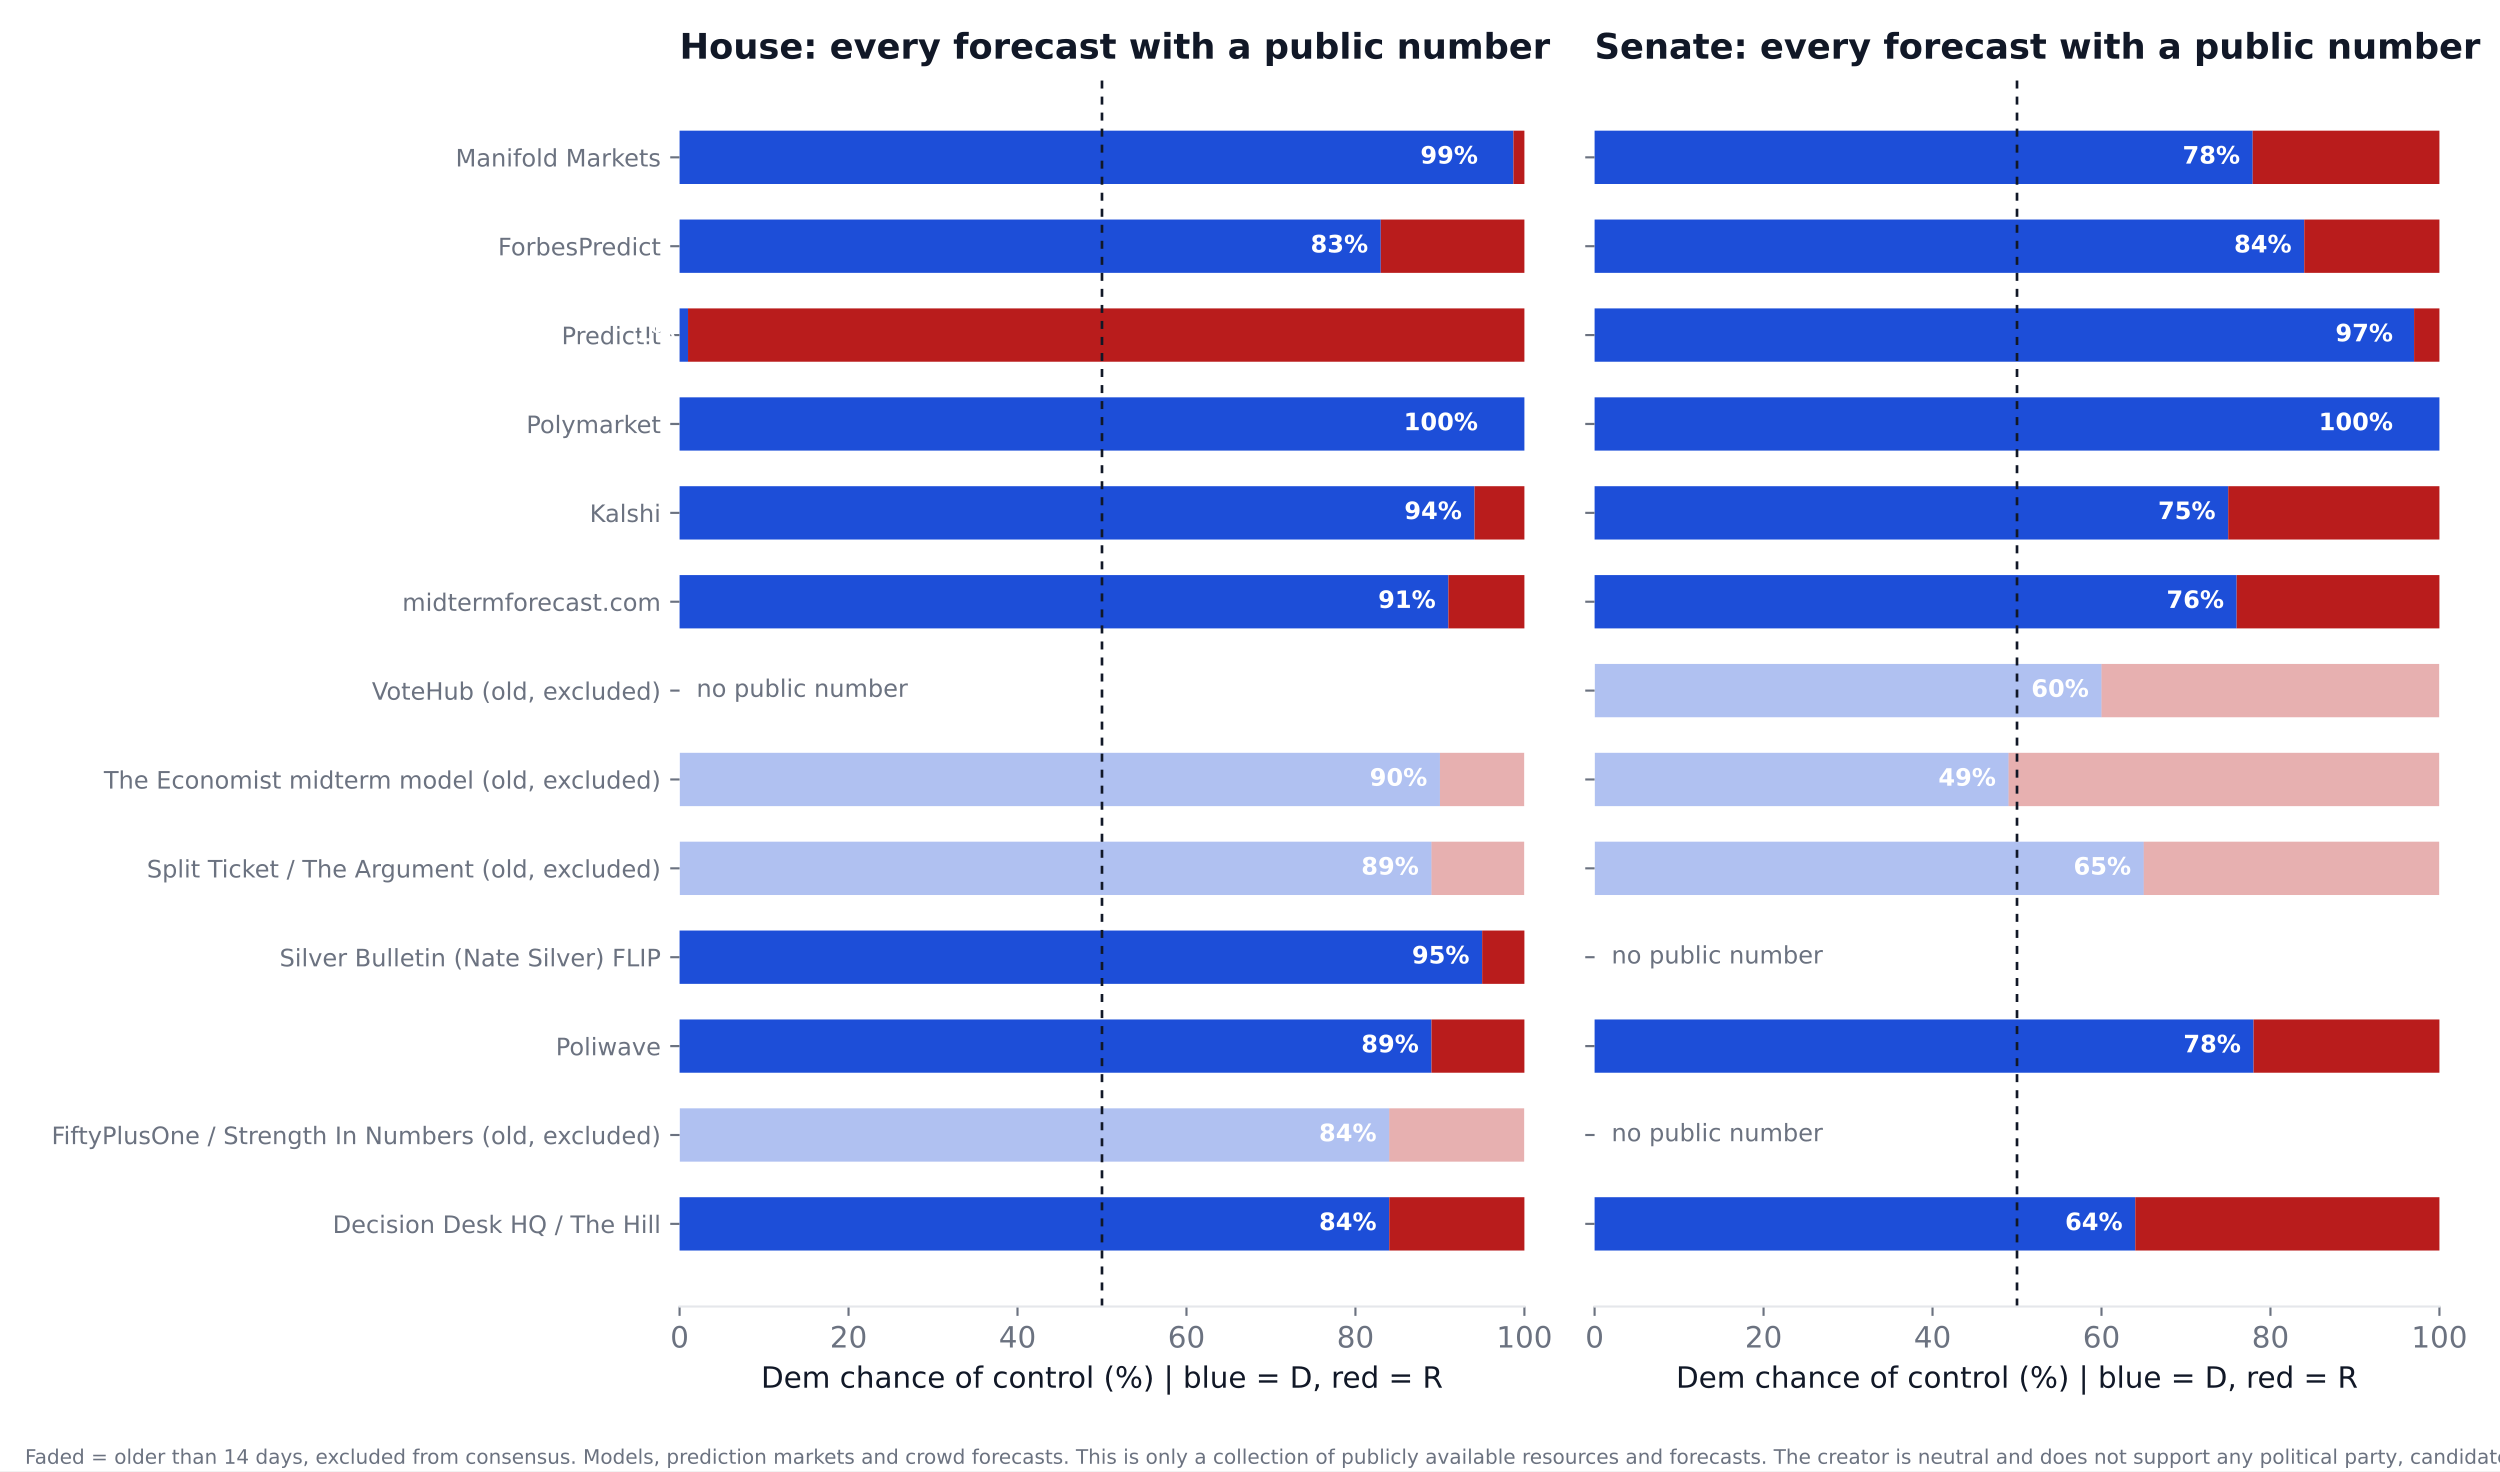
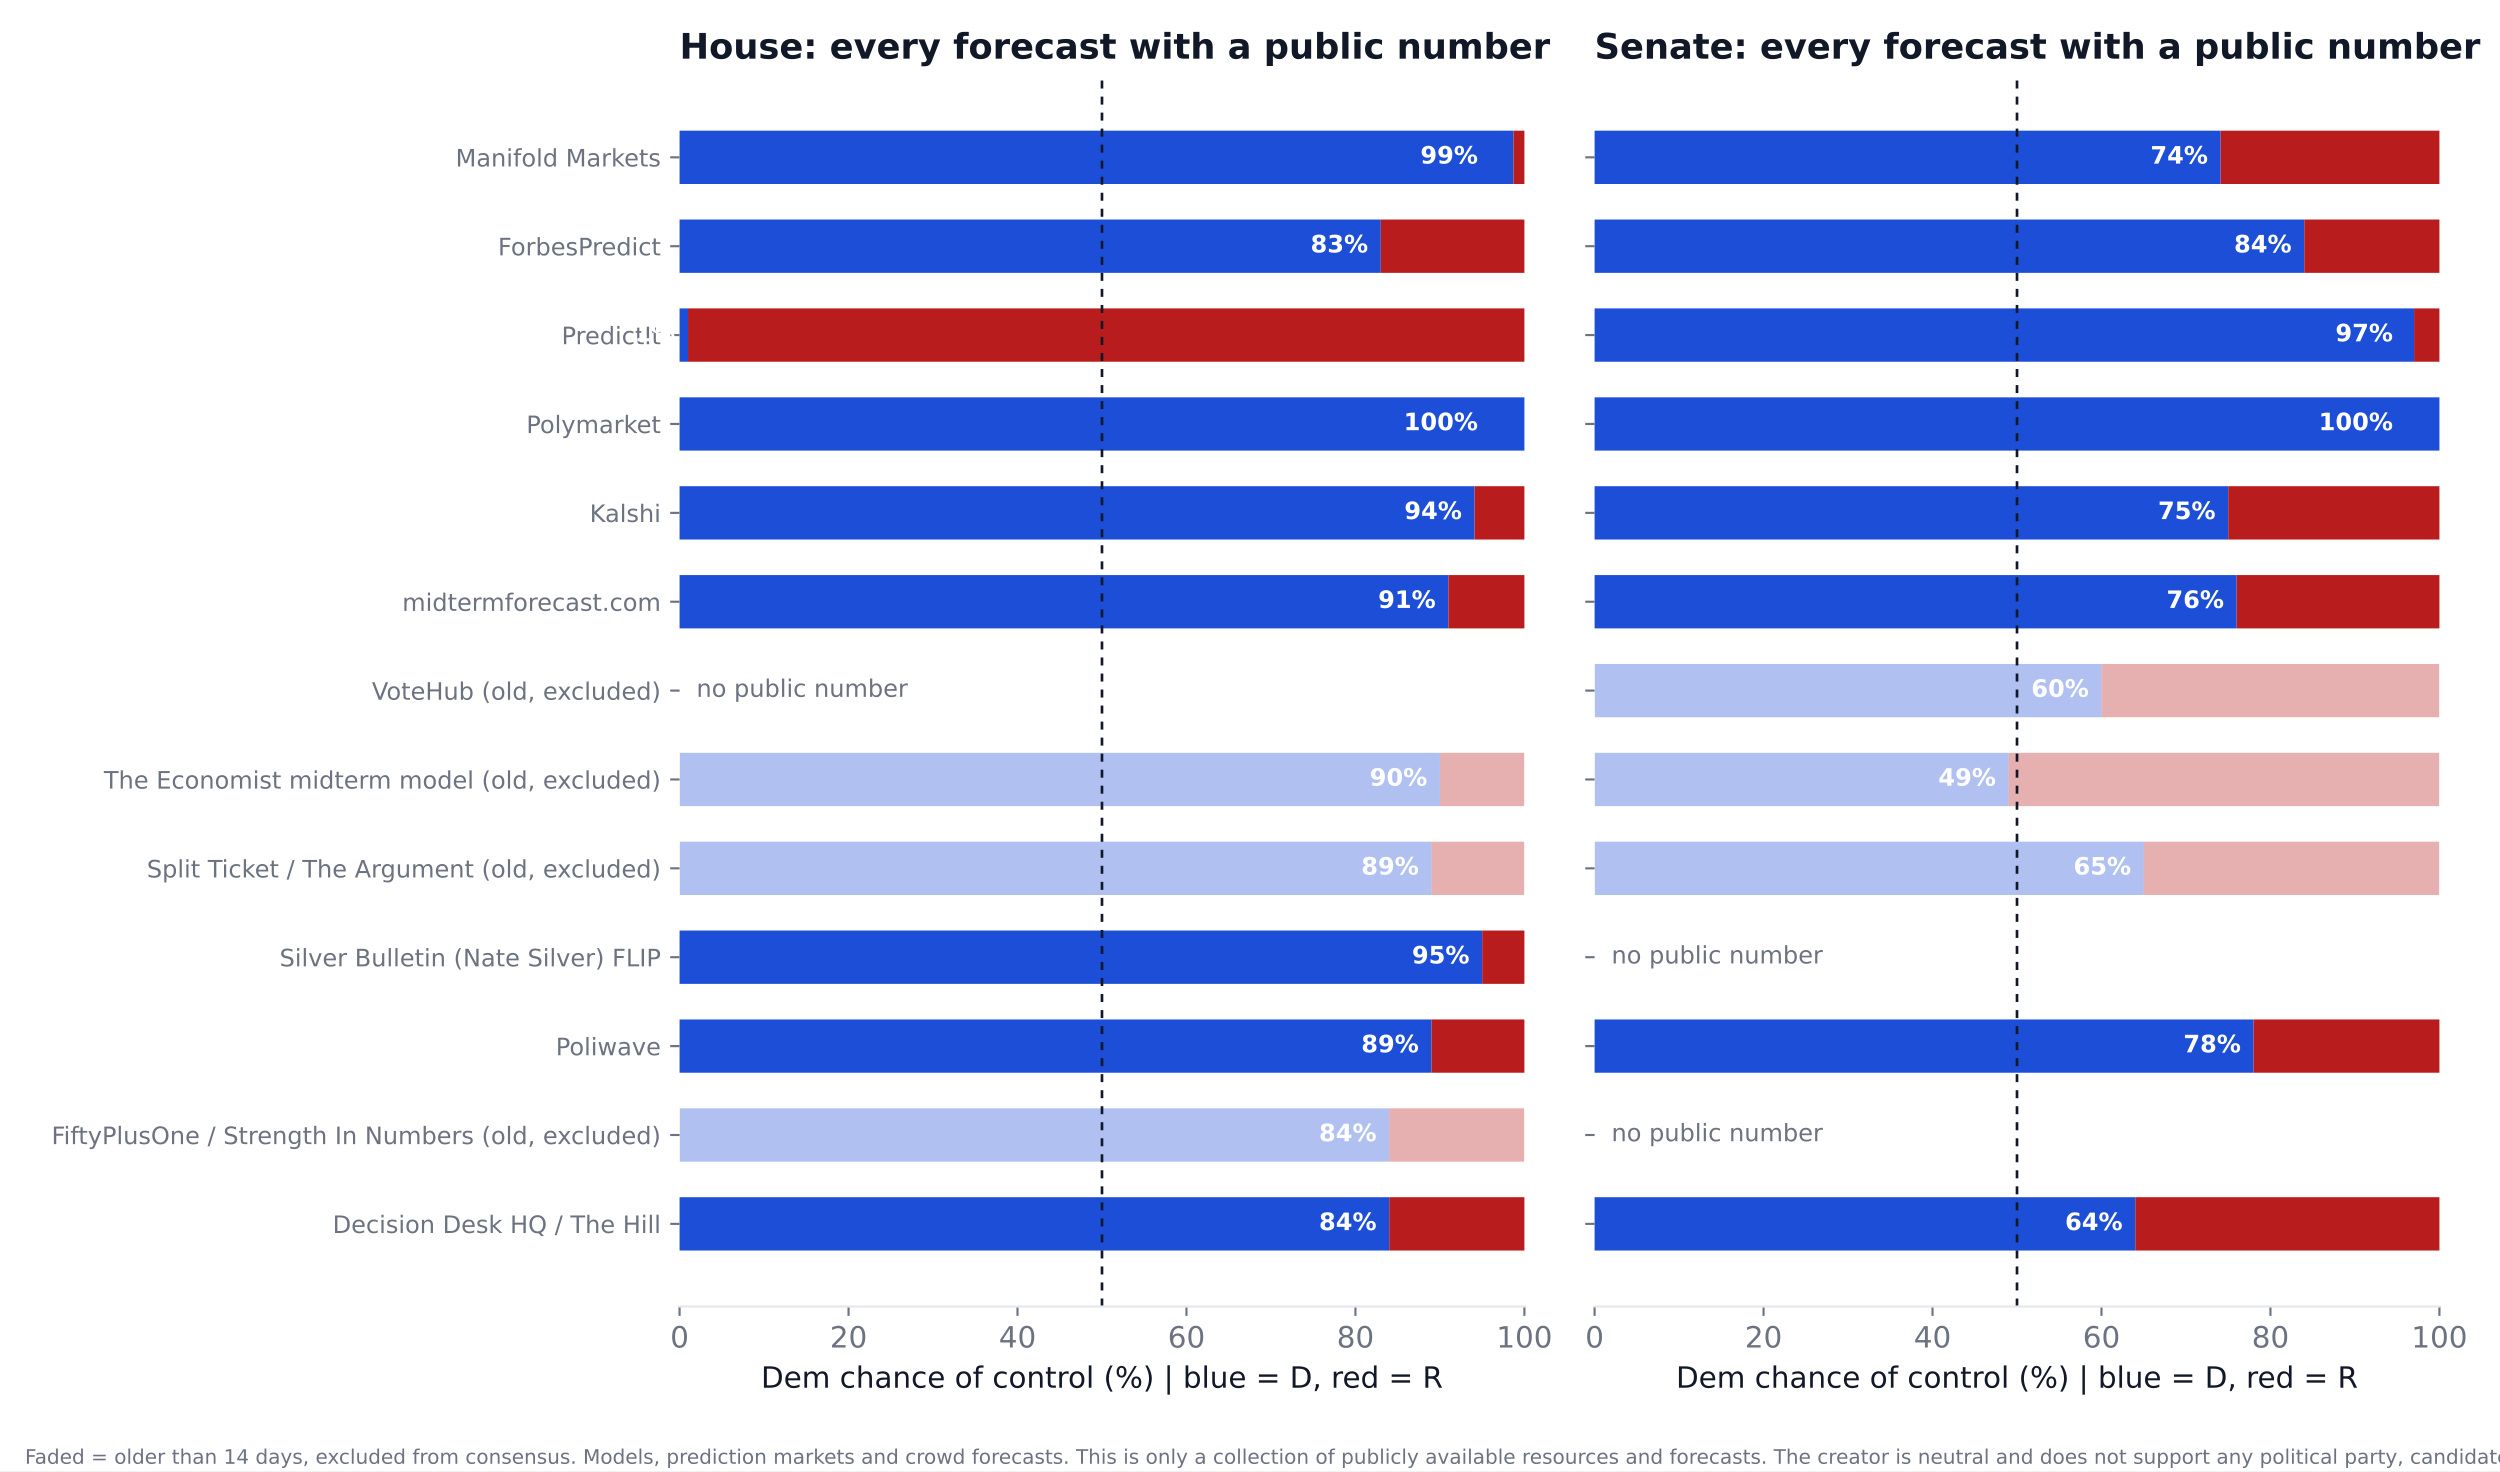
<svg xmlns="http://www.w3.org/2000/svg" xmlns:xlink="http://www.w3.org/1999/xlink" width="936pt" height="550.8pt" viewBox="0 0 936 550.8" version="1.1">
  <defs>
    <style type="text/css">*{stroke-linejoin: round; stroke-linecap: butt}</style>
  </defs>
  <g id="figure_1">
    <g id="patch_1">
      <path d="M 0 550.8  L 936 550.8  L 936 0  L 0 0  z " style="fill: #ffffff" />
    </g>
    <g id="axes_1">
      <g id="patch_2">
        <path d="M 254.433 489.159  L 570.736 489.159  L 570.736 27.96  L 254.433 27.96  z " style="fill: #ffffff" />
      </g>
      <g id="patch_3">
-         <path d="M 254.433 468.195  L 520.128 468.195  L 520.128 448.23  L 254.433 448.23  z " clip-path="url(#pb030fe2df2)" style="fill: #1d4ed8" />
+         <path d="M 254.433 468.195  L 520.128 468.195  L 520.128 448.23  L 254.433 448.23  z " clip-path="url(#pc4a50c0601)" style="fill: #1d4ed8" />
      </g>
      <g id="patch_4">
-         <path d="M 520.128 468.195  L 570.736 468.195  L 570.736 448.23  L 520.128 448.23  z " clip-path="url(#pb030fe2df2)" style="fill: #b91c1c" />
+         <path d="M 520.128 468.195  L 570.736 468.195  L 570.736 448.23  L 520.128 448.23  z " clip-path="url(#pc4a50c0601)" style="fill: #b91c1c" />
      </g>
      <g id="patch_5">
-         <path d="M 254.433 434.919  L 520.128 434.919  L 520.128 414.954  L 254.433 414.954  z " clip-path="url(#pb030fe2df2)" style="fill: #1d4ed8; opacity: 0.35" />
+         <path d="M 254.433 434.919  L 520.128 434.919  L 520.128 414.954  L 254.433 414.954  z " clip-path="url(#pc4a50c0601)" style="fill: #1d4ed8; opacity: 0.35" />
      </g>
      <g id="patch_6">
-         <path d="M 520.128 434.919  L 570.736 434.919  L 570.736 414.954  L 520.128 414.954  z " clip-path="url(#pb030fe2df2)" style="fill: #b91c1c; opacity: 0.35" />
+         <path d="M 520.128 434.919  L 570.736 434.919  L 570.736 414.954  L 520.128 414.954  z " clip-path="url(#pc4a50c0601)" style="fill: #b91c1c; opacity: 0.35" />
      </g>
      <g id="patch_7">
-         <path d="M 254.433 401.644  L 535.943 401.644  L 535.943 381.679  L 254.433 381.679  z " clip-path="url(#pb030fe2df2)" style="fill: #1d4ed8" />
+         <path d="M 254.433 401.644  L 535.943 401.644  L 535.943 381.679  L 254.433 381.679  z " clip-path="url(#pc4a50c0601)" style="fill: #1d4ed8" />
      </g>
      <g id="patch_8">
-         <path d="M 535.943 401.644  L 570.736 401.644  L 570.736 381.679  L 535.943 381.679  z " clip-path="url(#pb030fe2df2)" style="fill: #b91c1c" />
+         <path d="M 535.943 401.644  L 570.736 401.644  L 570.736 381.679  L 535.943 381.679  z " clip-path="url(#pc4a50c0601)" style="fill: #b91c1c" />
      </g>
      <g id="patch_9">
-         <path d="M 254.433 368.368  L 554.921 368.368  L 554.921 348.403  L 254.433 348.403  z " clip-path="url(#pb030fe2df2)" style="fill: #1d4ed8" />
+         <path d="M 254.433 368.368  L 554.921 368.368  L 554.921 348.403  L 254.433 348.403  z " clip-path="url(#pc4a50c0601)" style="fill: #1d4ed8" />
      </g>
      <g id="patch_10">
-         <path d="M 554.921 368.368  L 570.736 368.368  L 570.736 348.403  L 554.921 348.403  z " clip-path="url(#pb030fe2df2)" style="fill: #b91c1c" />
+         <path d="M 554.921 368.368  L 570.736 368.368  L 570.736 348.403  L 554.921 348.403  z " clip-path="url(#pc4a50c0601)" style="fill: #b91c1c" />
      </g>
      <g id="patch_11">
-         <path d="M 254.433 335.093  L 535.943 335.093  L 535.943 315.128  L 254.433 315.128  z " clip-path="url(#pb030fe2df2)" style="fill: #1d4ed8; opacity: 0.35" />
+         <path d="M 254.433 335.093  L 535.943 335.093  L 535.943 315.128  L 254.433 315.128  z " clip-path="url(#pc4a50c0601)" style="fill: #1d4ed8; opacity: 0.35" />
      </g>
      <g id="patch_12">
-         <path d="M 535.943 335.093  L 570.736 335.093  L 570.736 315.128  L 535.943 315.128  z " clip-path="url(#pb030fe2df2)" style="fill: #b91c1c; opacity: 0.35" />
+         <path d="M 535.943 335.093  L 570.736 335.093  L 570.736 315.128  L 535.943 315.128  z " clip-path="url(#pc4a50c0601)" style="fill: #b91c1c; opacity: 0.35" />
      </g>
      <g id="patch_13">
-         <path d="M 254.433 301.817  L 539.106 301.817  L 539.106 281.852  L 254.433 281.852  z " clip-path="url(#pb030fe2df2)" style="fill: #1d4ed8; opacity: 0.35" />
+         <path d="M 254.433 301.817  L 539.106 301.817  L 539.106 281.852  L 254.433 281.852  z " clip-path="url(#pc4a50c0601)" style="fill: #1d4ed8; opacity: 0.35" />
      </g>
      <g id="patch_14">
-         <path d="M 539.106 301.817  L 570.736 301.817  L 570.736 281.852  L 539.106 281.852  z " clip-path="url(#pb030fe2df2)" style="fill: #b91c1c; opacity: 0.35" />
+         <path d="M 539.106 301.817  L 570.736 301.817  L 570.736 281.852  L 539.106 281.852  z " clip-path="url(#pc4a50c0601)" style="fill: #b91c1c; opacity: 0.35" />
      </g>
      <g id="patch_15">
-         <path d="M 254.433 235.266  L 542.269 235.266  L 542.269 215.301  L 254.433 215.301  z " clip-path="url(#pb030fe2df2)" style="fill: #1d4ed8" />
+         <path d="M 254.433 235.266  L 542.269 235.266  L 542.269 215.301  L 254.433 215.301  z " clip-path="url(#pc4a50c0601)" style="fill: #1d4ed8" />
      </g>
      <g id="patch_16">
-         <path d="M 542.269 235.266  L 570.736 235.266  L 570.736 215.301  L 542.269 215.301  z " clip-path="url(#pb030fe2df2)" style="fill: #b91c1c" />
+         <path d="M 542.269 235.266  L 570.736 235.266  L 570.736 215.301  L 542.269 215.301  z " clip-path="url(#pc4a50c0601)" style="fill: #b91c1c" />
      </g>
      <g id="patch_17">
-         <path d="M 254.433 201.991  L 552.074 201.991  L 552.074 182.026  L 254.433 182.026  z " clip-path="url(#pb030fe2df2)" style="fill: #1d4ed8" />
+         <path d="M 254.433 201.991  L 552.074 201.991  L 552.074 182.026  L 254.433 182.026  z " clip-path="url(#pc4a50c0601)" style="fill: #1d4ed8" />
      </g>
      <g id="patch_18">
-         <path d="M 552.074 201.991  L 570.736 201.991  L 570.736 182.026  L 552.074 182.026  z " clip-path="url(#pb030fe2df2)" style="fill: #b91c1c" />
+         <path d="M 552.074 201.991  L 570.736 201.991  L 570.736 182.026  L 552.074 182.026  z " clip-path="url(#pc4a50c0601)" style="fill: #b91c1c" />
      </g>
      <g id="patch_19">
-         <path d="M 254.433 168.715  L 570.736 168.715  L 570.736 148.75  L 254.433 148.75  z " clip-path="url(#pb030fe2df2)" style="fill: #1d4ed8" />
+         <path d="M 254.433 168.715  L 570.736 168.715  L 570.736 148.75  L 254.433 148.75  z " clip-path="url(#pc4a50c0601)" style="fill: #1d4ed8" />
      </g>
      <g id="patch_20">
-         <path d="M 570.736 168.715  L 570.736 168.715  L 570.736 148.75  L 570.736 148.75  z " clip-path="url(#pb030fe2df2)" style="fill: #b91c1c" />
+         <path d="M 570.736 168.715  L 570.736 168.715  L 570.736 148.75  L 570.736 148.75  z " clip-path="url(#pc4a50c0601)" style="fill: #b91c1c" />
      </g>
      <g id="patch_21">
-         <path d="M 254.433 135.44  L 257.596 135.44  L 257.596 115.475  L 254.433 115.475  z " clip-path="url(#pb030fe2df2)" style="fill: #1d4ed8" />
+         <path d="M 254.433 135.44  L 257.596 135.44  L 257.596 115.475  L 254.433 115.475  z " clip-path="url(#pc4a50c0601)" style="fill: #1d4ed8" />
      </g>
      <g id="patch_22">
-         <path d="M 257.596 135.44  L 570.736 135.44  L 570.736 115.475  L 257.596 115.475  z " clip-path="url(#pb030fe2df2)" style="fill: #b91c1c" />
+         <path d="M 257.596 135.44  L 570.736 135.44  L 570.736 115.475  L 257.596 115.475  z " clip-path="url(#pc4a50c0601)" style="fill: #b91c1c" />
      </g>
      <g id="patch_23">
-         <path d="M 254.433 102.164  L 516.965 102.164  L 516.965 82.199  L 254.433 82.199  z " clip-path="url(#pb030fe2df2)" style="fill: #1d4ed8" />
+         <path d="M 254.433 102.164  L 516.965 102.164  L 516.965 82.199  L 254.433 82.199  z " clip-path="url(#pc4a50c0601)" style="fill: #1d4ed8" />
      </g>
      <g id="patch_24">
-         <path d="M 516.965 102.164  L 570.736 102.164  L 570.736 82.199  L 516.965 82.199  z " clip-path="url(#pb030fe2df2)" style="fill: #b91c1c" />
+         <path d="M 516.965 102.164  L 570.736 102.164  L 570.736 82.199  L 516.965 82.199  z " clip-path="url(#pc4a50c0601)" style="fill: #b91c1c" />
      </g>
      <g id="patch_25">
-         <path d="M 254.433 68.889  L 566.624 68.889  L 566.624 48.924  L 254.433 48.924  z " clip-path="url(#pb030fe2df2)" style="fill: #1d4ed8" />
+         <path d="M 254.433 68.889  L 566.624 68.889  L 566.624 48.924  L 254.433 48.924  z " clip-path="url(#pc4a50c0601)" style="fill: #1d4ed8" />
      </g>
      <g id="patch_26">
-         <path d="M 566.624 68.889  L 570.736 68.889  L 570.736 48.924  L 566.624 48.924  z " clip-path="url(#pb030fe2df2)" style="fill: #b91c1c" />
+         <path d="M 566.624 68.889  L 570.736 68.889  L 570.736 48.924  L 566.624 48.924  z " clip-path="url(#pc4a50c0601)" style="fill: #b91c1c" />
      </g>
      <g id="matplotlib.axis_1">
        <g id="xtick_1">
          <g id="line2d_1">
            <defs>
-               <path id="m3a73bae46c" d="M 0 0  L 0 3.5  " style="stroke: #6b7280; stroke-width: 0.8" />
+               <path id="mbffc4157ce" d="M 0 0  L 0 3.5  " style="stroke: #6b7280; stroke-width: 0.8" />
            </defs>
            <g>
-               <use xlink:href="#m3a73bae46c" x="254.433" y="489.159" style="fill: #6b7280; stroke: #6b7280; stroke-width: 0.8" />
+               <use xlink:href="#mbffc4157ce" x="254.433" y="489.159" style="fill: #6b7280; stroke: #6b7280; stroke-width: 0.8" />
            </g>
          </g>
          <g id="text_1">
            <text style="font-size: 11px; font-family: 'DejaVu Sans'; text-anchor: middle; fill: #6b7280" x="254.433" y="504.516" transform="rotate(-0 254.4325 504.516)">0</text>
          </g>
        </g>
        <g id="xtick_2">
          <g id="line2d_2">
            <g>
-               <use xlink:href="#m3a73bae46c" x="317.693" y="489.159" style="fill: #6b7280; stroke: #6b7280; stroke-width: 0.8" />
+               <use xlink:href="#mbffc4157ce" x="317.693" y="489.159" style="fill: #6b7280; stroke: #6b7280; stroke-width: 0.8" />
            </g>
          </g>
          <g id="text_2">
            <text style="font-size: 11px; font-family: 'DejaVu Sans'; text-anchor: middle; fill: #6b7280" x="317.693" y="504.516" transform="rotate(-0 317.6932 504.516)">20</text>
          </g>
        </g>
        <g id="xtick_3">
          <g id="line2d_3">
            <g>
-               <use xlink:href="#m3a73bae46c" x="380.954" y="489.159" style="fill: #6b7280; stroke: #6b7280; stroke-width: 0.8" />
+               <use xlink:href="#mbffc4157ce" x="380.954" y="489.159" style="fill: #6b7280; stroke: #6b7280; stroke-width: 0.8" />
            </g>
          </g>
          <g id="text_3">
            <text style="font-size: 11px; font-family: 'DejaVu Sans'; text-anchor: middle; fill: #6b7280" x="380.954" y="504.516" transform="rotate(-0 380.954 504.516)">40</text>
          </g>
        </g>
        <g id="xtick_4">
          <g id="line2d_4">
            <g>
-               <use xlink:href="#m3a73bae46c" x="444.215" y="489.159" style="fill: #6b7280; stroke: #6b7280; stroke-width: 0.8" />
+               <use xlink:href="#mbffc4157ce" x="444.215" y="489.159" style="fill: #6b7280; stroke: #6b7280; stroke-width: 0.8" />
            </g>
          </g>
          <g id="text_4">
            <text style="font-size: 11px; font-family: 'DejaVu Sans'; text-anchor: middle; fill: #6b7280" x="444.215" y="504.516" transform="rotate(-0 444.2147 504.516)">60</text>
          </g>
        </g>
        <g id="xtick_5">
          <g id="line2d_5">
            <g>
-               <use xlink:href="#m3a73bae46c" x="507.476" y="489.159" style="fill: #6b7280; stroke: #6b7280; stroke-width: 0.8" />
+               <use xlink:href="#mbffc4157ce" x="507.476" y="489.159" style="fill: #6b7280; stroke: #6b7280; stroke-width: 0.8" />
            </g>
          </g>
          <g id="text_5">
            <text style="font-size: 11px; font-family: 'DejaVu Sans'; text-anchor: middle; fill: #6b7280" x="507.476" y="504.516" transform="rotate(-0 507.4755 504.516)">80</text>
          </g>
        </g>
        <g id="xtick_6">
          <g id="line2d_6">
            <g>
-               <use xlink:href="#m3a73bae46c" x="570.736" y="489.159" style="fill: #6b7280; stroke: #6b7280; stroke-width: 0.8" />
+               <use xlink:href="#mbffc4157ce" x="570.736" y="489.159" style="fill: #6b7280; stroke: #6b7280; stroke-width: 0.8" />
            </g>
          </g>
          <g id="text_6">
            <text style="font-size: 11px; font-family: 'DejaVu Sans'; text-anchor: middle; fill: #6b7280" x="570.736" y="504.516" transform="rotate(-0 570.7363 504.516)">100</text>
          </g>
        </g>
        <g id="text_7">
          <text style="font-size: 11px; font-family: 'DejaVu Sans'; text-anchor: middle; fill: #111827" x="412.584" y="519.565" transform="rotate(-0 412.5844 519.565)">Dem chance of control (%)  |  blue = D, red = R</text>
        </g>
      </g>
      <g id="matplotlib.axis_2">
        <g id="ytick_1">
          <g id="line2d_7">
            <defs>
-               <path id="m28ecefe95e" d="M 0 0  L -3.5 0  " style="stroke: #6b7280; stroke-width: 0.8" />
+               <path id="md4f91313d1" d="M 0 0  L -3.5 0  " style="stroke: #6b7280; stroke-width: 0.8" />
            </defs>
            <g>
-               <use xlink:href="#m28ecefe95e" x="254.433" y="458.212" style="fill: #6b7280; stroke: #6b7280; stroke-width: 0.8" />
+               <use xlink:href="#md4f91313d1" x="254.433" y="458.212" style="fill: #6b7280; stroke: #6b7280; stroke-width: 0.8" />
            </g>
          </g>
          <g id="text_8">
            <text style="font-size: 9px; font-family: 'DejaVu Sans'; text-anchor: end; fill: #6b7280" x="247.433" y="461.632" transform="rotate(-0 247.4325 461.6316)">Decision Desk HQ / The Hill</text>
          </g>
        </g>
        <g id="ytick_2">
          <g id="line2d_8">
            <g>
-               <use xlink:href="#m28ecefe95e" x="254.433" y="424.937" style="fill: #6b7280; stroke: #6b7280; stroke-width: 0.8" />
+               <use xlink:href="#md4f91313d1" x="254.433" y="424.937" style="fill: #6b7280; stroke: #6b7280; stroke-width: 0.8" />
            </g>
          </g>
          <g id="text_9">
            <text style="font-size: 9px; font-family: 'DejaVu Sans'; text-anchor: end; fill: #6b7280" x="247.433" y="428.356" transform="rotate(-0 247.4325 428.3561)">FiftyPlusOne / Strength In Numbers (old, excluded)</text>
          </g>
        </g>
        <g id="ytick_3">
          <g id="line2d_9">
            <g>
-               <use xlink:href="#m28ecefe95e" x="254.433" y="391.661" style="fill: #6b7280; stroke: #6b7280; stroke-width: 0.8" />
+               <use xlink:href="#md4f91313d1" x="254.433" y="391.661" style="fill: #6b7280; stroke: #6b7280; stroke-width: 0.8" />
            </g>
          </g>
          <g id="text_10">
            <text style="font-size: 9px; font-family: 'DejaVu Sans'; text-anchor: end; fill: #6b7280" x="247.433" y="395.081" transform="rotate(-0 247.4325 395.0806)">Poliwave</text>
          </g>
        </g>
        <g id="ytick_4">
          <g id="line2d_10">
            <g>
-               <use xlink:href="#m28ecefe95e" x="254.433" y="358.386" style="fill: #6b7280; stroke: #6b7280; stroke-width: 0.8" />
+               <use xlink:href="#md4f91313d1" x="254.433" y="358.386" style="fill: #6b7280; stroke: #6b7280; stroke-width: 0.8" />
            </g>
          </g>
          <g id="text_11">
            <text style="font-size: 9px; font-family: 'DejaVu Sans'; text-anchor: end; fill: #6b7280" x="247.433" y="361.805" transform="rotate(-0 247.4325 361.8051)">Silver Bulletin (Nate Silver) FLIP</text>
          </g>
        </g>
        <g id="ytick_5">
          <g id="line2d_11">
            <g>
-               <use xlink:href="#m28ecefe95e" x="254.433" y="325.11" style="fill: #6b7280; stroke: #6b7280; stroke-width: 0.8" />
+               <use xlink:href="#md4f91313d1" x="254.433" y="325.11" style="fill: #6b7280; stroke: #6b7280; stroke-width: 0.8" />
            </g>
          </g>
          <g id="text_12">
            <text style="font-size: 9px; font-family: 'DejaVu Sans'; text-anchor: end; fill: #6b7280" x="247.433" y="328.53" transform="rotate(-0 247.4325 328.5296)">Split Ticket / The Argument (old, excluded)</text>
          </g>
        </g>
        <g id="ytick_6">
          <g id="line2d_12">
            <g>
-               <use xlink:href="#m28ecefe95e" x="254.433" y="291.835" style="fill: #6b7280; stroke: #6b7280; stroke-width: 0.8" />
+               <use xlink:href="#md4f91313d1" x="254.433" y="291.835" style="fill: #6b7280; stroke: #6b7280; stroke-width: 0.8" />
            </g>
          </g>
          <g id="text_13">
            <text style="font-size: 9px; font-family: 'DejaVu Sans'; text-anchor: end; fill: #6b7280" x="247.433" y="295.254" transform="rotate(-0 247.4325 295.2541)">The Economist midterm model (old, excluded)</text>
          </g>
        </g>
        <g id="ytick_7">
          <g id="line2d_13">
            <g>
-               <use xlink:href="#m28ecefe95e" x="254.433" y="258.559" style="fill: #6b7280; stroke: #6b7280; stroke-width: 0.8" />
+               <use xlink:href="#md4f91313d1" x="254.433" y="258.559" style="fill: #6b7280; stroke: #6b7280; stroke-width: 0.8" />
            </g>
          </g>
          <g id="text_14">
            <text style="font-size: 9px; font-family: 'DejaVu Sans'; text-anchor: end; fill: #6b7280" x="247.433" y="261.979" transform="rotate(-0 247.4325 261.9786)">VoteHub (old, excluded)</text>
          </g>
        </g>
        <g id="ytick_8">
          <g id="line2d_14">
            <g>
-               <use xlink:href="#m28ecefe95e" x="254.433" y="225.284" style="fill: #6b7280; stroke: #6b7280; stroke-width: 0.8" />
+               <use xlink:href="#md4f91313d1" x="254.433" y="225.284" style="fill: #6b7280; stroke: #6b7280; stroke-width: 0.8" />
            </g>
          </g>
          <g id="text_15">
            <text style="font-size: 9px; font-family: 'DejaVu Sans'; text-anchor: end; fill: #6b7280" x="247.433" y="228.703" transform="rotate(-0 247.4325 228.7031)">midtermforecast.com</text>
          </g>
        </g>
        <g id="ytick_9">
          <g id="line2d_15">
            <g>
-               <use xlink:href="#m28ecefe95e" x="254.433" y="192.008" style="fill: #6b7280; stroke: #6b7280; stroke-width: 0.8" />
+               <use xlink:href="#md4f91313d1" x="254.433" y="192.008" style="fill: #6b7280; stroke: #6b7280; stroke-width: 0.8" />
            </g>
          </g>
          <g id="text_16">
            <text style="font-size: 9px; font-family: 'DejaVu Sans'; text-anchor: end; fill: #6b7280" x="247.433" y="195.428" transform="rotate(-0 247.4325 195.4276)">Kalshi</text>
          </g>
        </g>
        <g id="ytick_10">
          <g id="line2d_16">
            <g>
-               <use xlink:href="#m28ecefe95e" x="254.433" y="158.733" style="fill: #6b7280; stroke: #6b7280; stroke-width: 0.8" />
+               <use xlink:href="#md4f91313d1" x="254.433" y="158.733" style="fill: #6b7280; stroke: #6b7280; stroke-width: 0.8" />
            </g>
          </g>
          <g id="text_17">
            <text style="font-size: 9px; font-family: 'DejaVu Sans'; text-anchor: end; fill: #6b7280" x="247.433" y="162.152" transform="rotate(-0 247.4325 162.1521)">Polymarket</text>
          </g>
        </g>
        <g id="ytick_11">
          <g id="line2d_17">
            <g>
-               <use xlink:href="#m28ecefe95e" x="254.433" y="125.457" style="fill: #6b7280; stroke: #6b7280; stroke-width: 0.8" />
+               <use xlink:href="#md4f91313d1" x="254.433" y="125.457" style="fill: #6b7280; stroke: #6b7280; stroke-width: 0.8" />
            </g>
          </g>
          <g id="text_18">
            <text style="font-size: 9px; font-family: 'DejaVu Sans'; text-anchor: end; fill: #6b7280" x="247.433" y="128.877" transform="rotate(-0 247.4325 128.8765)">PredictIt</text>
          </g>
        </g>
        <g id="ytick_12">
          <g id="line2d_18">
            <g>
-               <use xlink:href="#m28ecefe95e" x="254.433" y="92.182" style="fill: #6b7280; stroke: #6b7280; stroke-width: 0.8" />
+               <use xlink:href="#md4f91313d1" x="254.433" y="92.182" style="fill: #6b7280; stroke: #6b7280; stroke-width: 0.8" />
            </g>
          </g>
          <g id="text_19">
            <text style="font-size: 9px; font-family: 'DejaVu Sans'; text-anchor: end; fill: #6b7280" x="247.433" y="95.601" transform="rotate(-0 247.4325 95.60103)">ForbesPredict</text>
          </g>
        </g>
        <g id="ytick_13">
          <g id="line2d_19">
            <g>
-               <use xlink:href="#m28ecefe95e" x="254.433" y="58.906" style="fill: #6b7280; stroke: #6b7280; stroke-width: 0.8" />
+               <use xlink:href="#md4f91313d1" x="254.433" y="58.906" style="fill: #6b7280; stroke: #6b7280; stroke-width: 0.8" />
            </g>
          </g>
          <g id="text_20">
            <text style="font-size: 9px; font-family: 'DejaVu Sans'; text-anchor: end; fill: #6b7280" x="247.433" y="62.326" transform="rotate(-0 247.4325 62.32552)">Manifold Markets</text>
          </g>
        </g>
      </g>
      <g id="line2d_20">
-         <path d="M 412.584 489.159  L 412.584 27.96  " clip-path="url(#pb030fe2df2)" style="fill: none; stroke-dasharray: 3,3; stroke-dashoffset: 0; stroke: #111827" />
+         <path d="M 412.584 489.159  L 412.584 27.96  " clip-path="url(#pc4a50c0601)" style="fill: none; stroke-dasharray: 3,3; stroke-dashoffset: 0; stroke: #111827" />
      </g>
      <g id="patch_27">
        <path d="M 254.433 489.159  L 570.736 489.159  " style="fill: none; stroke: #e5e7eb; stroke-width: 0.8; stroke-linejoin: miter; stroke-linecap: square" />
      </g>
      <g id="text_21">
        <text style="font-weight: 700; font-size: 9px; font-family: 'DejaVu Sans'; text-anchor: end; fill: #ffffff" x="515.383" y="460.55" transform="rotate(-0 515.3831 460.5502)">84%</text>
      </g>
      <g id="text_22">
        <text style="font-weight: 700; font-size: 9px; font-family: 'DejaVu Sans'; text-anchor: end; fill: #ffffff" x="515.383" y="427.275" transform="rotate(-0 515.3831 427.2747)">84%</text>
      </g>
      <g id="text_23">
        <text style="font-weight: 700; font-size: 9px; font-family: 'DejaVu Sans'; text-anchor: end; fill: #ffffff" x="531.198" y="393.999" transform="rotate(-0 531.1983 393.9992)">89%</text>
      </g>
      <g id="text_24">
        <text style="font-weight: 700; font-size: 9px; font-family: 'DejaVu Sans'; text-anchor: end; fill: #ffffff" x="550.177" y="360.724" transform="rotate(-0 550.1765 360.7237)">95%</text>
      </g>
      <g id="text_25">
        <text style="font-weight: 700; font-size: 9px; font-family: 'DejaVu Sans'; text-anchor: end; fill: #ffffff" x="531.198" y="327.448" transform="rotate(-0 531.1983 327.4482)">89%</text>
      </g>
      <g id="text_26">
        <text style="font-weight: 700; font-size: 9px; font-family: 'DejaVu Sans'; text-anchor: end; fill: #ffffff" x="534.361" y="294.173" transform="rotate(-0 534.3613 294.1727)">90%</text>
      </g>
      <g id="text_27">
        <text style="font-size: 9px; font-family: 'DejaVu Sans'; text-anchor: start; fill: #6b7280" x="260.759" y="260.898" transform="rotate(-0 260.7586 260.8975)">no public number</text>
      </g>
      <g id="text_28">
        <text style="font-weight: 700; font-size: 9px; font-family: 'DejaVu Sans'; text-anchor: end; fill: #ffffff" x="537.524" y="227.622" transform="rotate(-0 537.5244 227.6217)">91%</text>
      </g>
      <g id="text_29">
        <text style="font-weight: 700; font-size: 9px; font-family: 'DejaVu Sans'; text-anchor: end; fill: #ffffff" x="547.33" y="194.346" transform="rotate(-0 547.3298 194.3462)">94%</text>
      </g>
      <g id="text_30">
        <text style="font-weight: 700; font-size: 9px; font-family: 'DejaVu Sans'; text-anchor: end; fill: #ffffff" x="553.34" y="161.071" transform="rotate(-0 553.3395 161.0706)">100%</text>
      </g>
      <g id="text_31">
        <text style="font-weight: 700; font-size: 9px; font-family: 'DejaVu Sans'; text-anchor: end; fill: #ffffff" x="252.851" y="127.795" transform="rotate(-0 252.851 127.7951)">1%</text>
      </g>
      <g id="text_32">
        <text style="font-weight: 700; font-size: 9px; font-family: 'DejaVu Sans'; text-anchor: end; fill: #ffffff" x="512.22" y="94.52" transform="rotate(-0 512.2201 94.51963)">83%</text>
      </g>
      <g id="text_33">
        <text style="font-weight: 700; font-size: 9px; font-family: 'DejaVu Sans'; text-anchor: end; fill: #ffffff" x="553.34" y="61.244" transform="rotate(-0 553.3395 61.24412)">99%</text>
      </g>
      <g id="text_34">
        <text style="font-weight: 700; font-size: 13.2px; font-family: 'DejaVu Sans'; text-anchor: start; fill: #111827" x="254.433" y="21.96" transform="rotate(-0 254.4325 21.96)">House: every forecast with a public number</text>
      </g>
    </g>
    <g id="axes_2">
      <g id="patch_28">
        <path d="M 597.016 489.159  L 913.32 489.159  L 913.32 27.96  L 597.016 27.96  z " style="fill: #ffffff" />
      </g>
      <g id="patch_29">
-         <path d="M 597.016 468.195  L 799.451 468.195  L 799.451 448.23  L 597.016 448.23  z " clip-path="url(#p5e064d7fc7)" style="fill: #1d4ed8" />
+         <path d="M 597.016 468.195  L 799.451 468.195  L 799.451 448.23  L 597.016 448.23  z " clip-path="url(#p0a1a23064a)" style="fill: #1d4ed8" />
      </g>
      <g id="patch_30">
-         <path d="M 799.451 468.195  L 913.32 468.195  L 913.32 448.23  L 799.451 448.23  z " clip-path="url(#p5e064d7fc7)" style="fill: #b91c1c" />
+         <path d="M 799.451 468.195  L 913.32 468.195  L 913.32 448.23  L 799.451 448.23  z " clip-path="url(#p0a1a23064a)" style="fill: #b91c1c" />
      </g>
      <g id="patch_31">
-         <path d="M 597.016 401.644  L 843.733 401.644  L 843.733 381.679  L 597.016 381.679  z " clip-path="url(#p5e064d7fc7)" style="fill: #1d4ed8" />
+         <path d="M 597.016 401.644  L 843.733 401.644  L 843.733 381.679  L 597.016 381.679  z " clip-path="url(#p0a1a23064a)" style="fill: #1d4ed8" />
      </g>
      <g id="patch_32">
-         <path d="M 843.733 401.644  L 913.32 401.644  L 913.32 381.679  L 843.733 381.679  z " clip-path="url(#p5e064d7fc7)" style="fill: #b91c1c" />
+         <path d="M 843.733 401.644  L 913.32 401.644  L 913.32 381.679  L 843.733 381.679  z " clip-path="url(#p0a1a23064a)" style="fill: #b91c1c" />
      </g>
      <g id="patch_33">
-         <path d="M 597.016 335.093  L 802.614 335.093  L 802.614 315.128  L 597.016 315.128  z " clip-path="url(#p5e064d7fc7)" style="fill: #1d4ed8; opacity: 0.35" />
+         <path d="M 597.016 335.093  L 802.614 335.093  L 802.614 315.128  L 597.016 315.128  z " clip-path="url(#p0a1a23064a)" style="fill: #1d4ed8; opacity: 0.35" />
      </g>
      <g id="patch_34">
-         <path d="M 802.614 335.093  L 913.32 335.093  L 913.32 315.128  L 802.614 315.128  z " clip-path="url(#p5e064d7fc7)" style="fill: #b91c1c; opacity: 0.35" />
+         <path d="M 802.614 335.093  L 913.32 335.093  L 913.32 315.128  L 802.614 315.128  z " clip-path="url(#p0a1a23064a)" style="fill: #b91c1c; opacity: 0.35" />
      </g>
      <g id="patch_35">
-         <path d="M 597.016 301.817  L 752.005 301.817  L 752.005 281.852  L 597.016 281.852  z " clip-path="url(#p5e064d7fc7)" style="fill: #1d4ed8; opacity: 0.35" />
+         <path d="M 597.016 301.817  L 752.005 301.817  L 752.005 281.852  L 597.016 281.852  z " clip-path="url(#p0a1a23064a)" style="fill: #1d4ed8; opacity: 0.35" />
      </g>
      <g id="patch_36">
-         <path d="M 752.005 301.817  L 913.32 301.817  L 913.32 281.852  L 752.005 281.852  z " clip-path="url(#p5e064d7fc7)" style="fill: #b91c1c; opacity: 0.35" />
+         <path d="M 752.005 301.817  L 913.32 301.817  L 913.32 281.852  L 752.005 281.852  z " clip-path="url(#p0a1a23064a)" style="fill: #b91c1c; opacity: 0.35" />
      </g>
      <g id="patch_37">
-         <path d="M 597.016 268.542  L 786.798 268.542  L 786.798 248.577  L 597.016 248.577  z " clip-path="url(#p5e064d7fc7)" style="fill: #1d4ed8; opacity: 0.35" />
+         <path d="M 597.016 268.542  L 786.798 268.542  L 786.798 248.577  L 597.016 248.577  z " clip-path="url(#p0a1a23064a)" style="fill: #1d4ed8; opacity: 0.35" />
      </g>
      <g id="patch_38">
-         <path d="M 786.798 268.542  L 913.32 268.542  L 913.32 248.577  L 786.798 248.577  z " clip-path="url(#p5e064d7fc7)" style="fill: #b91c1c; opacity: 0.35" />
+         <path d="M 786.798 268.542  L 913.32 268.542  L 913.32 248.577  L 786.798 248.577  z " clip-path="url(#p0a1a23064a)" style="fill: #b91c1c; opacity: 0.35" />
      </g>
      <g id="patch_39">
-         <path d="M 597.016 235.266  L 837.407 235.266  L 837.407 215.301  L 597.016 215.301  z " clip-path="url(#p5e064d7fc7)" style="fill: #1d4ed8" />
+         <path d="M 597.016 235.266  L 837.407 235.266  L 837.407 215.301  L 597.016 215.301  z " clip-path="url(#p0a1a23064a)" style="fill: #1d4ed8" />
      </g>
      <g id="patch_40">
-         <path d="M 837.407 235.266  L 913.32 235.266  L 913.32 215.301  L 837.407 215.301  z " clip-path="url(#p5e064d7fc7)" style="fill: #b91c1c" />
+         <path d="M 837.407 235.266  L 913.32 235.266  L 913.32 215.301  L 837.407 215.301  z " clip-path="url(#p0a1a23064a)" style="fill: #b91c1c" />
      </g>
      <g id="patch_41">
-         <path d="M 597.016 201.991  L 834.244 201.991  L 834.244 182.026  L 597.016 182.026  z " clip-path="url(#p5e064d7fc7)" style="fill: #1d4ed8" />
+         <path d="M 597.016 201.991  L 834.244 201.991  L 834.244 182.026  L 597.016 182.026  z " clip-path="url(#p0a1a23064a)" style="fill: #1d4ed8" />
      </g>
      <g id="patch_42">
-         <path d="M 834.244 201.991  L 913.32 201.991  L 913.32 182.026  L 834.244 182.026  z " clip-path="url(#p5e064d7fc7)" style="fill: #b91c1c" />
+         <path d="M 834.244 201.991  L 913.32 201.991  L 913.32 182.026  L 834.244 182.026  z " clip-path="url(#p0a1a23064a)" style="fill: #b91c1c" />
      </g>
      <g id="patch_43">
-         <path d="M 597.016 168.715  L 913.32 168.715  L 913.32 148.75  L 597.016 148.75  z " clip-path="url(#p5e064d7fc7)" style="fill: #1d4ed8" />
+         <path d="M 597.016 168.715  L 913.32 168.715  L 913.32 148.75  L 597.016 148.75  z " clip-path="url(#p0a1a23064a)" style="fill: #1d4ed8" />
      </g>
      <g id="patch_44">
-         <path d="M 913.32 168.715  L 913.32 168.715  L 913.32 148.75  L 913.32 148.75  z " clip-path="url(#p5e064d7fc7)" style="fill: #b91c1c" />
+         <path d="M 913.32 168.715  L 913.32 168.715  L 913.32 148.75  L 913.32 148.75  z " clip-path="url(#p0a1a23064a)" style="fill: #b91c1c" />
      </g>
      <g id="patch_45">
-         <path d="M 597.016 135.44  L 903.831 135.44  L 903.831 115.475  L 597.016 115.475  z " clip-path="url(#p5e064d7fc7)" style="fill: #1d4ed8" />
+         <path d="M 597.016 135.44  L 903.831 135.44  L 903.831 115.475  L 597.016 115.475  z " clip-path="url(#p0a1a23064a)" style="fill: #1d4ed8" />
      </g>
      <g id="patch_46">
-         <path d="M 903.831 135.44  L 913.32 135.44  L 913.32 115.475  L 903.831 115.475  z " clip-path="url(#p5e064d7fc7)" style="fill: #b91c1c" />
+         <path d="M 903.831 135.44  L 913.32 135.44  L 913.32 115.475  L 903.831 115.475  z " clip-path="url(#p0a1a23064a)" style="fill: #b91c1c" />
      </g>
      <g id="patch_47">
-         <path d="M 597.016 102.164  L 862.711 102.164  L 862.711 82.199  L 597.016 82.199  z " clip-path="url(#p5e064d7fc7)" style="fill: #1d4ed8" />
+         <path d="M 597.016 102.164  L 862.711 102.164  L 862.711 82.199  L 597.016 82.199  z " clip-path="url(#p0a1a23064a)" style="fill: #1d4ed8" />
      </g>
      <g id="patch_48">
-         <path d="M 862.711 102.164  L 913.32 102.164  L 913.32 82.199  L 862.711 82.199  z " clip-path="url(#p5e064d7fc7)" style="fill: #b91c1c" />
+         <path d="M 862.711 102.164  L 913.32 102.164  L 913.32 82.199  L 862.711 82.199  z " clip-path="url(#p0a1a23064a)" style="fill: #b91c1c" />
      </g>
      <g id="patch_49">
-         <path d="M 597.016 68.889  L 843.417 68.889  L 843.417 48.924  L 597.016 48.924  z " clip-path="url(#p5e064d7fc7)" style="fill: #1d4ed8" />
+         <path d="M 597.016 68.889  L 831.397 68.889  L 831.397 48.924  L 597.016 48.924  z " clip-path="url(#p0a1a23064a)" style="fill: #1d4ed8" />
      </g>
      <g id="patch_50">
-         <path d="M 843.417 68.889  L 913.32 68.889  L 913.32 48.924  L 843.417 48.924  z " clip-path="url(#p5e064d7fc7)" style="fill: #b91c1c" />
+         <path d="M 831.397 68.889  L 913.32 68.889  L 913.32 48.924  L 831.397 48.924  z " clip-path="url(#p0a1a23064a)" style="fill: #b91c1c" />
      </g>
      <g id="matplotlib.axis_3">
        <g id="xtick_7">
          <g id="line2d_21">
            <g>
-               <use xlink:href="#m3a73bae46c" x="597.016" y="489.159" style="fill: #6b7280; stroke: #6b7280; stroke-width: 0.8" />
+               <use xlink:href="#mbffc4157ce" x="597.016" y="489.159" style="fill: #6b7280; stroke: #6b7280; stroke-width: 0.8" />
            </g>
          </g>
          <g id="text_35">
            <text style="font-size: 11px; font-family: 'DejaVu Sans'; text-anchor: middle; fill: #6b7280" x="597.016" y="504.516" transform="rotate(-0 597.0163 504.516)">0</text>
          </g>
        </g>
        <g id="xtick_8">
          <g id="line2d_22">
            <g>
-               <use xlink:href="#m3a73bae46c" x="660.277" y="489.159" style="fill: #6b7280; stroke: #6b7280; stroke-width: 0.8" />
+               <use xlink:href="#mbffc4157ce" x="660.277" y="489.159" style="fill: #6b7280; stroke: #6b7280; stroke-width: 0.8" />
            </g>
          </g>
          <g id="text_36">
            <text style="font-size: 11px; font-family: 'DejaVu Sans'; text-anchor: middle; fill: #6b7280" x="660.277" y="504.516" transform="rotate(-0 660.277 504.516)">20</text>
          </g>
        </g>
        <g id="xtick_9">
          <g id="line2d_23">
            <g>
-               <use xlink:href="#m3a73bae46c" x="723.538" y="489.159" style="fill: #6b7280; stroke: #6b7280; stroke-width: 0.8" />
+               <use xlink:href="#mbffc4157ce" x="723.538" y="489.159" style="fill: #6b7280; stroke: #6b7280; stroke-width: 0.8" />
            </g>
          </g>
          <g id="text_37">
            <text style="font-size: 11px; font-family: 'DejaVu Sans'; text-anchor: middle; fill: #6b7280" x="723.538" y="504.516" transform="rotate(-0 723.5377 504.516)">40</text>
          </g>
        </g>
        <g id="xtick_10">
          <g id="line2d_24">
            <g>
-               <use xlink:href="#m3a73bae46c" x="786.798" y="489.159" style="fill: #6b7280; stroke: #6b7280; stroke-width: 0.8" />
+               <use xlink:href="#mbffc4157ce" x="786.798" y="489.159" style="fill: #6b7280; stroke: #6b7280; stroke-width: 0.8" />
            </g>
          </g>
          <g id="text_38">
            <text style="font-size: 11px; font-family: 'DejaVu Sans'; text-anchor: middle; fill: #6b7280" x="786.798" y="504.516" transform="rotate(-0 786.7985 504.516)">60</text>
          </g>
        </g>
        <g id="xtick_11">
          <g id="line2d_25">
            <g>
-               <use xlink:href="#m3a73bae46c" x="850.059" y="489.159" style="fill: #6b7280; stroke: #6b7280; stroke-width: 0.8" />
+               <use xlink:href="#mbffc4157ce" x="850.059" y="489.159" style="fill: #6b7280; stroke: #6b7280; stroke-width: 0.8" />
            </g>
          </g>
          <g id="text_39">
            <text style="font-size: 11px; font-family: 'DejaVu Sans'; text-anchor: middle; fill: #6b7280" x="850.059" y="504.516" transform="rotate(-0 850.0593 504.516)">80</text>
          </g>
        </g>
        <g id="xtick_12">
          <g id="line2d_26">
            <g>
-               <use xlink:href="#m3a73bae46c" x="913.32" y="489.159" style="fill: #6b7280; stroke: #6b7280; stroke-width: 0.8" />
+               <use xlink:href="#mbffc4157ce" x="913.32" y="489.159" style="fill: #6b7280; stroke: #6b7280; stroke-width: 0.8" />
            </g>
          </g>
          <g id="text_40">
            <text style="font-size: 11px; font-family: 'DejaVu Sans'; text-anchor: middle; fill: #6b7280" x="913.32" y="504.516" transform="rotate(-0 913.32 504.516)">100</text>
          </g>
        </g>
        <g id="text_41">
          <text style="font-size: 11px; font-family: 'DejaVu Sans'; text-anchor: middle; fill: #111827" x="755.168" y="519.565" transform="rotate(-0 755.1681 519.565)">Dem chance of control (%)  |  blue = D, red = R</text>
        </g>
      </g>
      <g id="matplotlib.axis_4">
        <g id="ytick_14">
          <g id="line2d_27">
            <g>
-               <use xlink:href="#m28ecefe95e" x="597.016" y="458.212" style="fill: #6b7280; stroke: #6b7280; stroke-width: 0.8" />
+               <use xlink:href="#md4f91313d1" x="597.016" y="458.212" style="fill: #6b7280; stroke: #6b7280; stroke-width: 0.8" />
            </g>
          </g>
        </g>
        <g id="ytick_15">
          <g id="line2d_28">
            <g>
-               <use xlink:href="#m28ecefe95e" x="597.016" y="424.937" style="fill: #6b7280; stroke: #6b7280; stroke-width: 0.8" />
+               <use xlink:href="#md4f91313d1" x="597.016" y="424.937" style="fill: #6b7280; stroke: #6b7280; stroke-width: 0.8" />
            </g>
          </g>
        </g>
        <g id="ytick_16">
          <g id="line2d_29">
            <g>
-               <use xlink:href="#m28ecefe95e" x="597.016" y="391.661" style="fill: #6b7280; stroke: #6b7280; stroke-width: 0.8" />
+               <use xlink:href="#md4f91313d1" x="597.016" y="391.661" style="fill: #6b7280; stroke: #6b7280; stroke-width: 0.8" />
            </g>
          </g>
        </g>
        <g id="ytick_17">
          <g id="line2d_30">
            <g>
-               <use xlink:href="#m28ecefe95e" x="597.016" y="358.386" style="fill: #6b7280; stroke: #6b7280; stroke-width: 0.8" />
+               <use xlink:href="#md4f91313d1" x="597.016" y="358.386" style="fill: #6b7280; stroke: #6b7280; stroke-width: 0.8" />
            </g>
          </g>
        </g>
        <g id="ytick_18">
          <g id="line2d_31">
            <g>
-               <use xlink:href="#m28ecefe95e" x="597.016" y="325.11" style="fill: #6b7280; stroke: #6b7280; stroke-width: 0.8" />
+               <use xlink:href="#md4f91313d1" x="597.016" y="325.11" style="fill: #6b7280; stroke: #6b7280; stroke-width: 0.8" />
            </g>
          </g>
        </g>
        <g id="ytick_19">
          <g id="line2d_32">
            <g>
-               <use xlink:href="#m28ecefe95e" x="597.016" y="291.835" style="fill: #6b7280; stroke: #6b7280; stroke-width: 0.8" />
+               <use xlink:href="#md4f91313d1" x="597.016" y="291.835" style="fill: #6b7280; stroke: #6b7280; stroke-width: 0.8" />
            </g>
          </g>
        </g>
        <g id="ytick_20">
          <g id="line2d_33">
            <g>
-               <use xlink:href="#m28ecefe95e" x="597.016" y="258.559" style="fill: #6b7280; stroke: #6b7280; stroke-width: 0.8" />
+               <use xlink:href="#md4f91313d1" x="597.016" y="258.559" style="fill: #6b7280; stroke: #6b7280; stroke-width: 0.8" />
            </g>
          </g>
        </g>
        <g id="ytick_21">
          <g id="line2d_34">
            <g>
-               <use xlink:href="#m28ecefe95e" x="597.016" y="225.284" style="fill: #6b7280; stroke: #6b7280; stroke-width: 0.8" />
+               <use xlink:href="#md4f91313d1" x="597.016" y="225.284" style="fill: #6b7280; stroke: #6b7280; stroke-width: 0.8" />
            </g>
          </g>
        </g>
        <g id="ytick_22">
          <g id="line2d_35">
            <g>
-               <use xlink:href="#m28ecefe95e" x="597.016" y="192.008" style="fill: #6b7280; stroke: #6b7280; stroke-width: 0.8" />
+               <use xlink:href="#md4f91313d1" x="597.016" y="192.008" style="fill: #6b7280; stroke: #6b7280; stroke-width: 0.8" />
            </g>
          </g>
        </g>
        <g id="ytick_23">
          <g id="line2d_36">
            <g>
-               <use xlink:href="#m28ecefe95e" x="597.016" y="158.733" style="fill: #6b7280; stroke: #6b7280; stroke-width: 0.8" />
+               <use xlink:href="#md4f91313d1" x="597.016" y="158.733" style="fill: #6b7280; stroke: #6b7280; stroke-width: 0.8" />
            </g>
          </g>
        </g>
        <g id="ytick_24">
          <g id="line2d_37">
            <g>
-               <use xlink:href="#m28ecefe95e" x="597.016" y="125.457" style="fill: #6b7280; stroke: #6b7280; stroke-width: 0.8" />
+               <use xlink:href="#md4f91313d1" x="597.016" y="125.457" style="fill: #6b7280; stroke: #6b7280; stroke-width: 0.8" />
            </g>
          </g>
        </g>
        <g id="ytick_25">
          <g id="line2d_38">
            <g>
-               <use xlink:href="#m28ecefe95e" x="597.016" y="92.182" style="fill: #6b7280; stroke: #6b7280; stroke-width: 0.8" />
+               <use xlink:href="#md4f91313d1" x="597.016" y="92.182" style="fill: #6b7280; stroke: #6b7280; stroke-width: 0.8" />
            </g>
          </g>
        </g>
        <g id="ytick_26">
          <g id="line2d_39">
            <g>
-               <use xlink:href="#m28ecefe95e" x="597.016" y="58.906" style="fill: #6b7280; stroke: #6b7280; stroke-width: 0.8" />
+               <use xlink:href="#md4f91313d1" x="597.016" y="58.906" style="fill: #6b7280; stroke: #6b7280; stroke-width: 0.8" />
            </g>
          </g>
        </g>
      </g>
      <g id="line2d_40">
-         <path d="M 755.168 489.159  L 755.168 27.96  " clip-path="url(#p5e064d7fc7)" style="fill: none; stroke-dasharray: 3,3; stroke-dashoffset: 0; stroke: #111827" />
+         <path d="M 755.168 489.159  L 755.168 27.96  " clip-path="url(#p0a1a23064a)" style="fill: none; stroke-dasharray: 3,3; stroke-dashoffset: 0; stroke: #111827" />
      </g>
      <g id="patch_51">
        <path d="M 597.016 489.159  L 913.32 489.159  " style="fill: none; stroke: #e5e7eb; stroke-width: 0.8; stroke-linejoin: miter; stroke-linecap: square" />
      </g>
      <g id="text_42">
        <text style="font-weight: 700; font-size: 9px; font-family: 'DejaVu Sans'; text-anchor: end; fill: #ffffff" x="794.706" y="460.55" transform="rotate(-0 794.7061 460.5502)">64%</text>
      </g>
      <g id="text_43">
        <text style="font-size: 9px; font-family: 'DejaVu Sans'; text-anchor: start; fill: #6b7280" x="603.342" y="427.275" transform="rotate(-0 603.3423 427.2751)">no public number</text>
      </g>
      <g id="text_44">
        <text style="font-weight: 700; font-size: 9px; font-family: 'DejaVu Sans'; text-anchor: end; fill: #ffffff" x="838.989" y="393.999" transform="rotate(-0 838.9886 393.9992)">78%</text>
      </g>
      <g id="text_45">
        <text style="font-size: 9px; font-family: 'DejaVu Sans'; text-anchor: start; fill: #6b7280" x="603.342" y="360.724" transform="rotate(-0 603.3423 360.7241)">no public number</text>
      </g>
      <g id="text_46">
        <text style="font-weight: 700; font-size: 9px; font-family: 'DejaVu Sans'; text-anchor: end; fill: #ffffff" x="797.869" y="327.448" transform="rotate(-0 797.8691 327.4482)">65%</text>
      </g>
      <g id="text_47">
        <text style="font-weight: 700; font-size: 9px; font-family: 'DejaVu Sans'; text-anchor: end; fill: #ffffff" x="747.261" y="294.173" transform="rotate(-0 747.2605 294.1727)">49%</text>
      </g>
      <g id="text_48">
        <text style="font-weight: 700; font-size: 9px; font-family: 'DejaVu Sans'; text-anchor: end; fill: #ffffff" x="782.054" y="260.897" transform="rotate(-0 782.0539 260.8972)">60%</text>
      </g>
      <g id="text_49">
        <text style="font-weight: 700; font-size: 9px; font-family: 'DejaVu Sans'; text-anchor: end; fill: #ffffff" x="832.663" y="227.622" transform="rotate(-0 832.6625 227.6217)">76%</text>
      </g>
      <g id="text_50">
        <text style="font-weight: 700; font-size: 9px; font-family: 'DejaVu Sans'; text-anchor: end; fill: #ffffff" x="829.5" y="194.346" transform="rotate(-0 829.4995 194.3462)">75%</text>
      </g>
      <g id="text_51">
        <text style="font-weight: 700; font-size: 9px; font-family: 'DejaVu Sans'; text-anchor: end; fill: #ffffff" x="895.923" y="161.071" transform="rotate(-0 895.9233 161.0706)">100%</text>
      </g>
      <g id="text_52">
        <text style="font-weight: 700; font-size: 9px; font-family: 'DejaVu Sans'; text-anchor: end; fill: #ffffff" x="895.923" y="127.795" transform="rotate(-0 895.9233 127.7951)">97%</text>
      </g>
      <g id="text_53">
        <text style="font-weight: 700; font-size: 9px; font-family: 'DejaVu Sans'; text-anchor: end; fill: #ffffff" x="857.967" y="94.52" transform="rotate(-0 857.9668 94.51963)">84%</text>
      </g>
      <g id="text_54">
-         <text style="font-weight: 700; font-size: 9px; font-family: 'DejaVu Sans'; text-anchor: end; fill: #ffffff" x="838.672" y="61.244" transform="rotate(-0 838.6723 61.24412)">78%</text>
+         <text style="font-weight: 700; font-size: 9px; font-family: 'DejaVu Sans'; text-anchor: end; fill: #ffffff" x="826.653" y="61.244" transform="rotate(-0 826.6528 61.24412)">74%</text>
      </g>
      <g id="text_55">
        <text style="font-weight: 700; font-size: 13.2px; font-family: 'DejaVu Sans'; text-anchor: start; fill: #111827" x="597.016" y="21.96" transform="rotate(-0 597.0163 21.96)">Senate: every forecast with a public number</text>
      </g>
    </g>
    <g id="text_56">
      <text style="font-size: 7.5px; font-family: 'DejaVu Sans'; text-anchor: start; fill: #6b7280" x="9.36" y="548.046" transform="rotate(-0 9.36 548.046)">Faded = older than 14 days, excluded from consensus. Models, prediction markets and crowd forecasts. This is only a collection of publicly available resources and forecasts. The creator is neutral and does not support any political party, candidate or ideology.</text>
    </g>
  </g>
  <defs>
-     <clipPath id="pb030fe2df2">
+     <clipPath id="pc4a50c0601">
      <rect x="254.433" y="27.96" width="316.304" height="461.199" />
    </clipPath>
-     <clipPath id="p5e064d7fc7">
+     <clipPath id="p0a1a23064a">
      <rect x="597.016" y="27.96" width="316.304" height="461.199" />
    </clipPath>
  </defs>
</svg>
